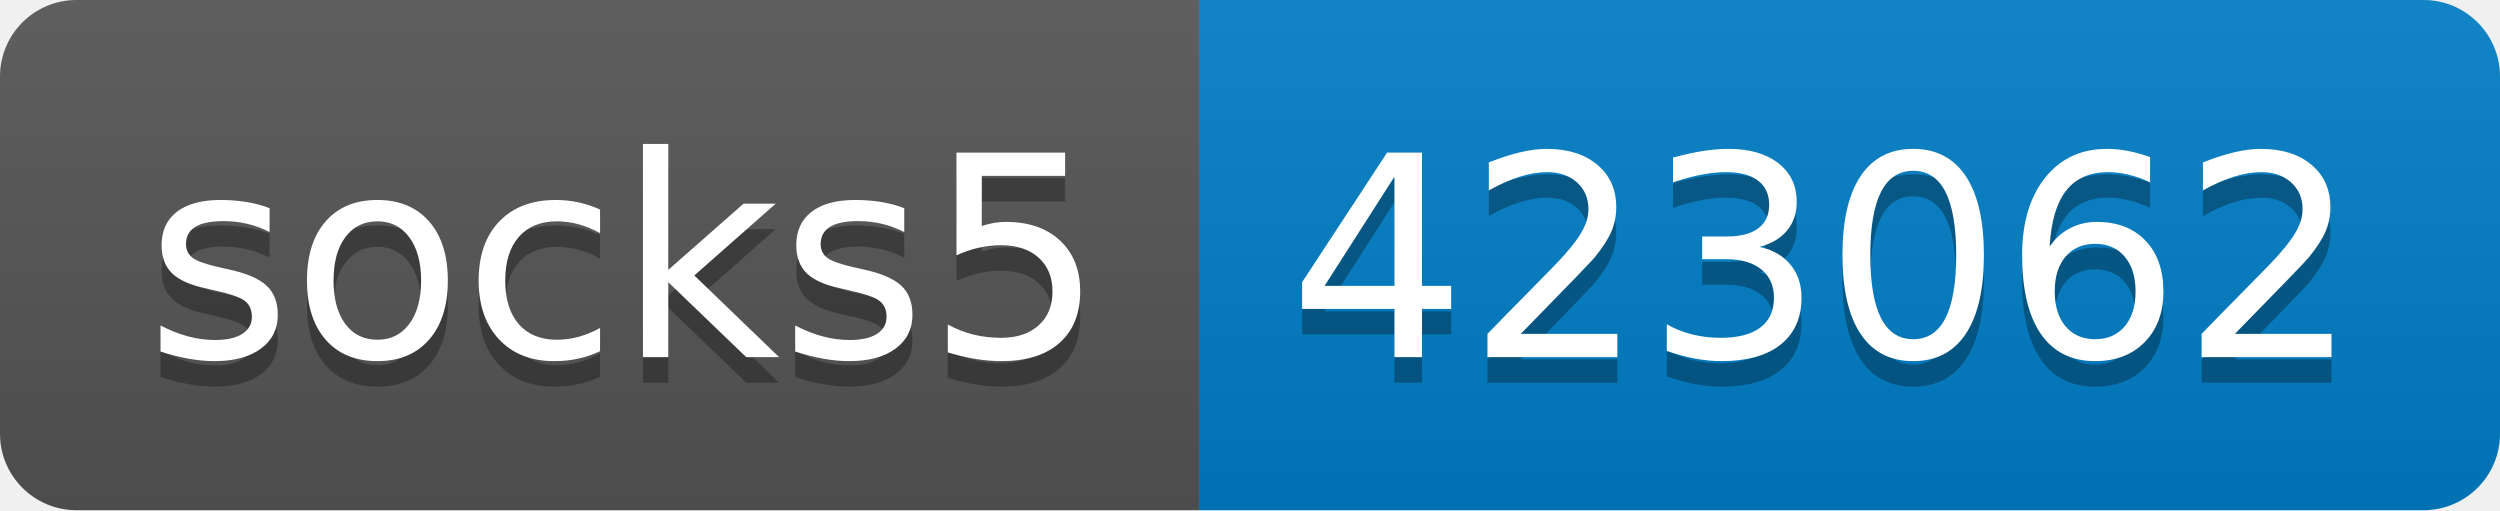
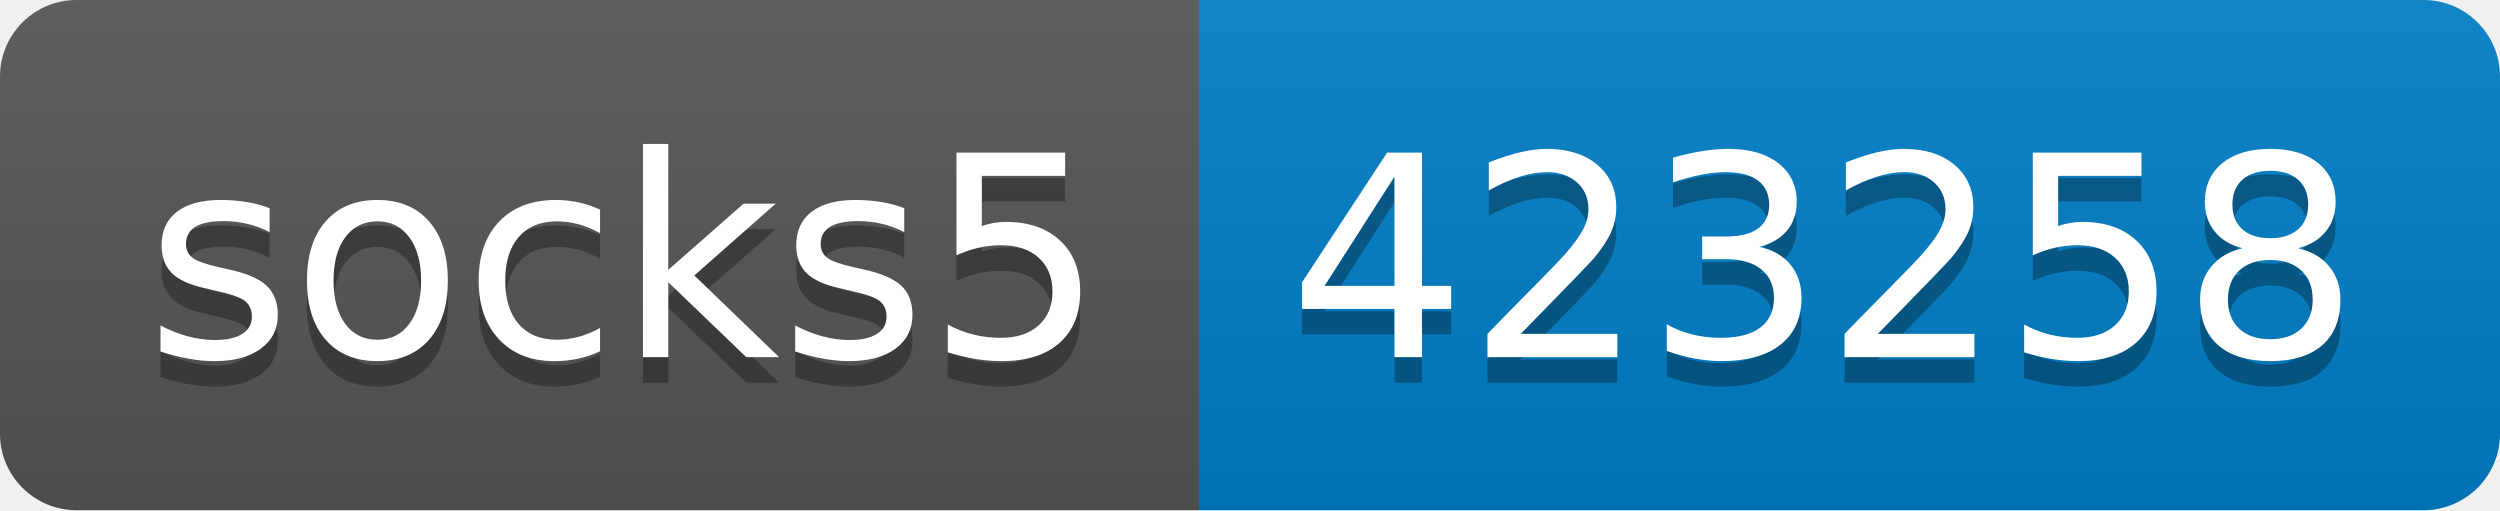
- <svg xmlns="http://www.w3.org/2000/svg" width="98" height="20" role="img" aria-label="socks5: 423062">
+ <svg xmlns="http://www.w3.org/2000/svg" width="98" height="20" role="img" aria-label="socks5: 423258">
  <linearGradient id="s" x2="0" y2="100%">
    <stop offset="0" stop-color="#bbb" stop-opacity=".1" />
    <stop offset="1" stop-opacity=".1" />
  </linearGradient>
  <clipPath id="r">
    <rect width="98" height="20" rx="3" fill="#fff" />
  </clipPath>
  <g clip-path="url(#r)">
    <rect width="47" height="20" fill="#555" />
    <rect x="47" width="51" height="20" fill="#007ec6" />
    <rect width="98" height="20" fill="url(#s)" />
  </g>
  <g fill="#fff" text-anchor="middle" font-family="Verdana,Geneva,DejaVu Sans,sans-serif" text-rendering="geometricPrecision" font-size="110">
    <text aria-hidden="true" x="245" y="150" fill="#010101" fill-opacity=".3" transform="scale(.1)" textLength="370">socks5</text>
    <text x="245" y="140" transform="scale(.1)" fill="#fff" textLength="370">socks5</text>
-     <text aria-hidden="true" x="715" y="150" fill="#010101" fill-opacity=".3" transform="scale(.1)" textLength="410">423062</text>
-     <text x="715" y="140" transform="scale(.1)" fill="#fff" textLength="410">423062</text>
+     <text aria-hidden="true" x="715" y="150" fill="#010101" fill-opacity=".3" transform="scale(.1)" textLength="410">423258</text>
+     <text x="715" y="140" transform="scale(.1)" fill="#fff" textLength="410">423258</text>
  </g>
</svg>
